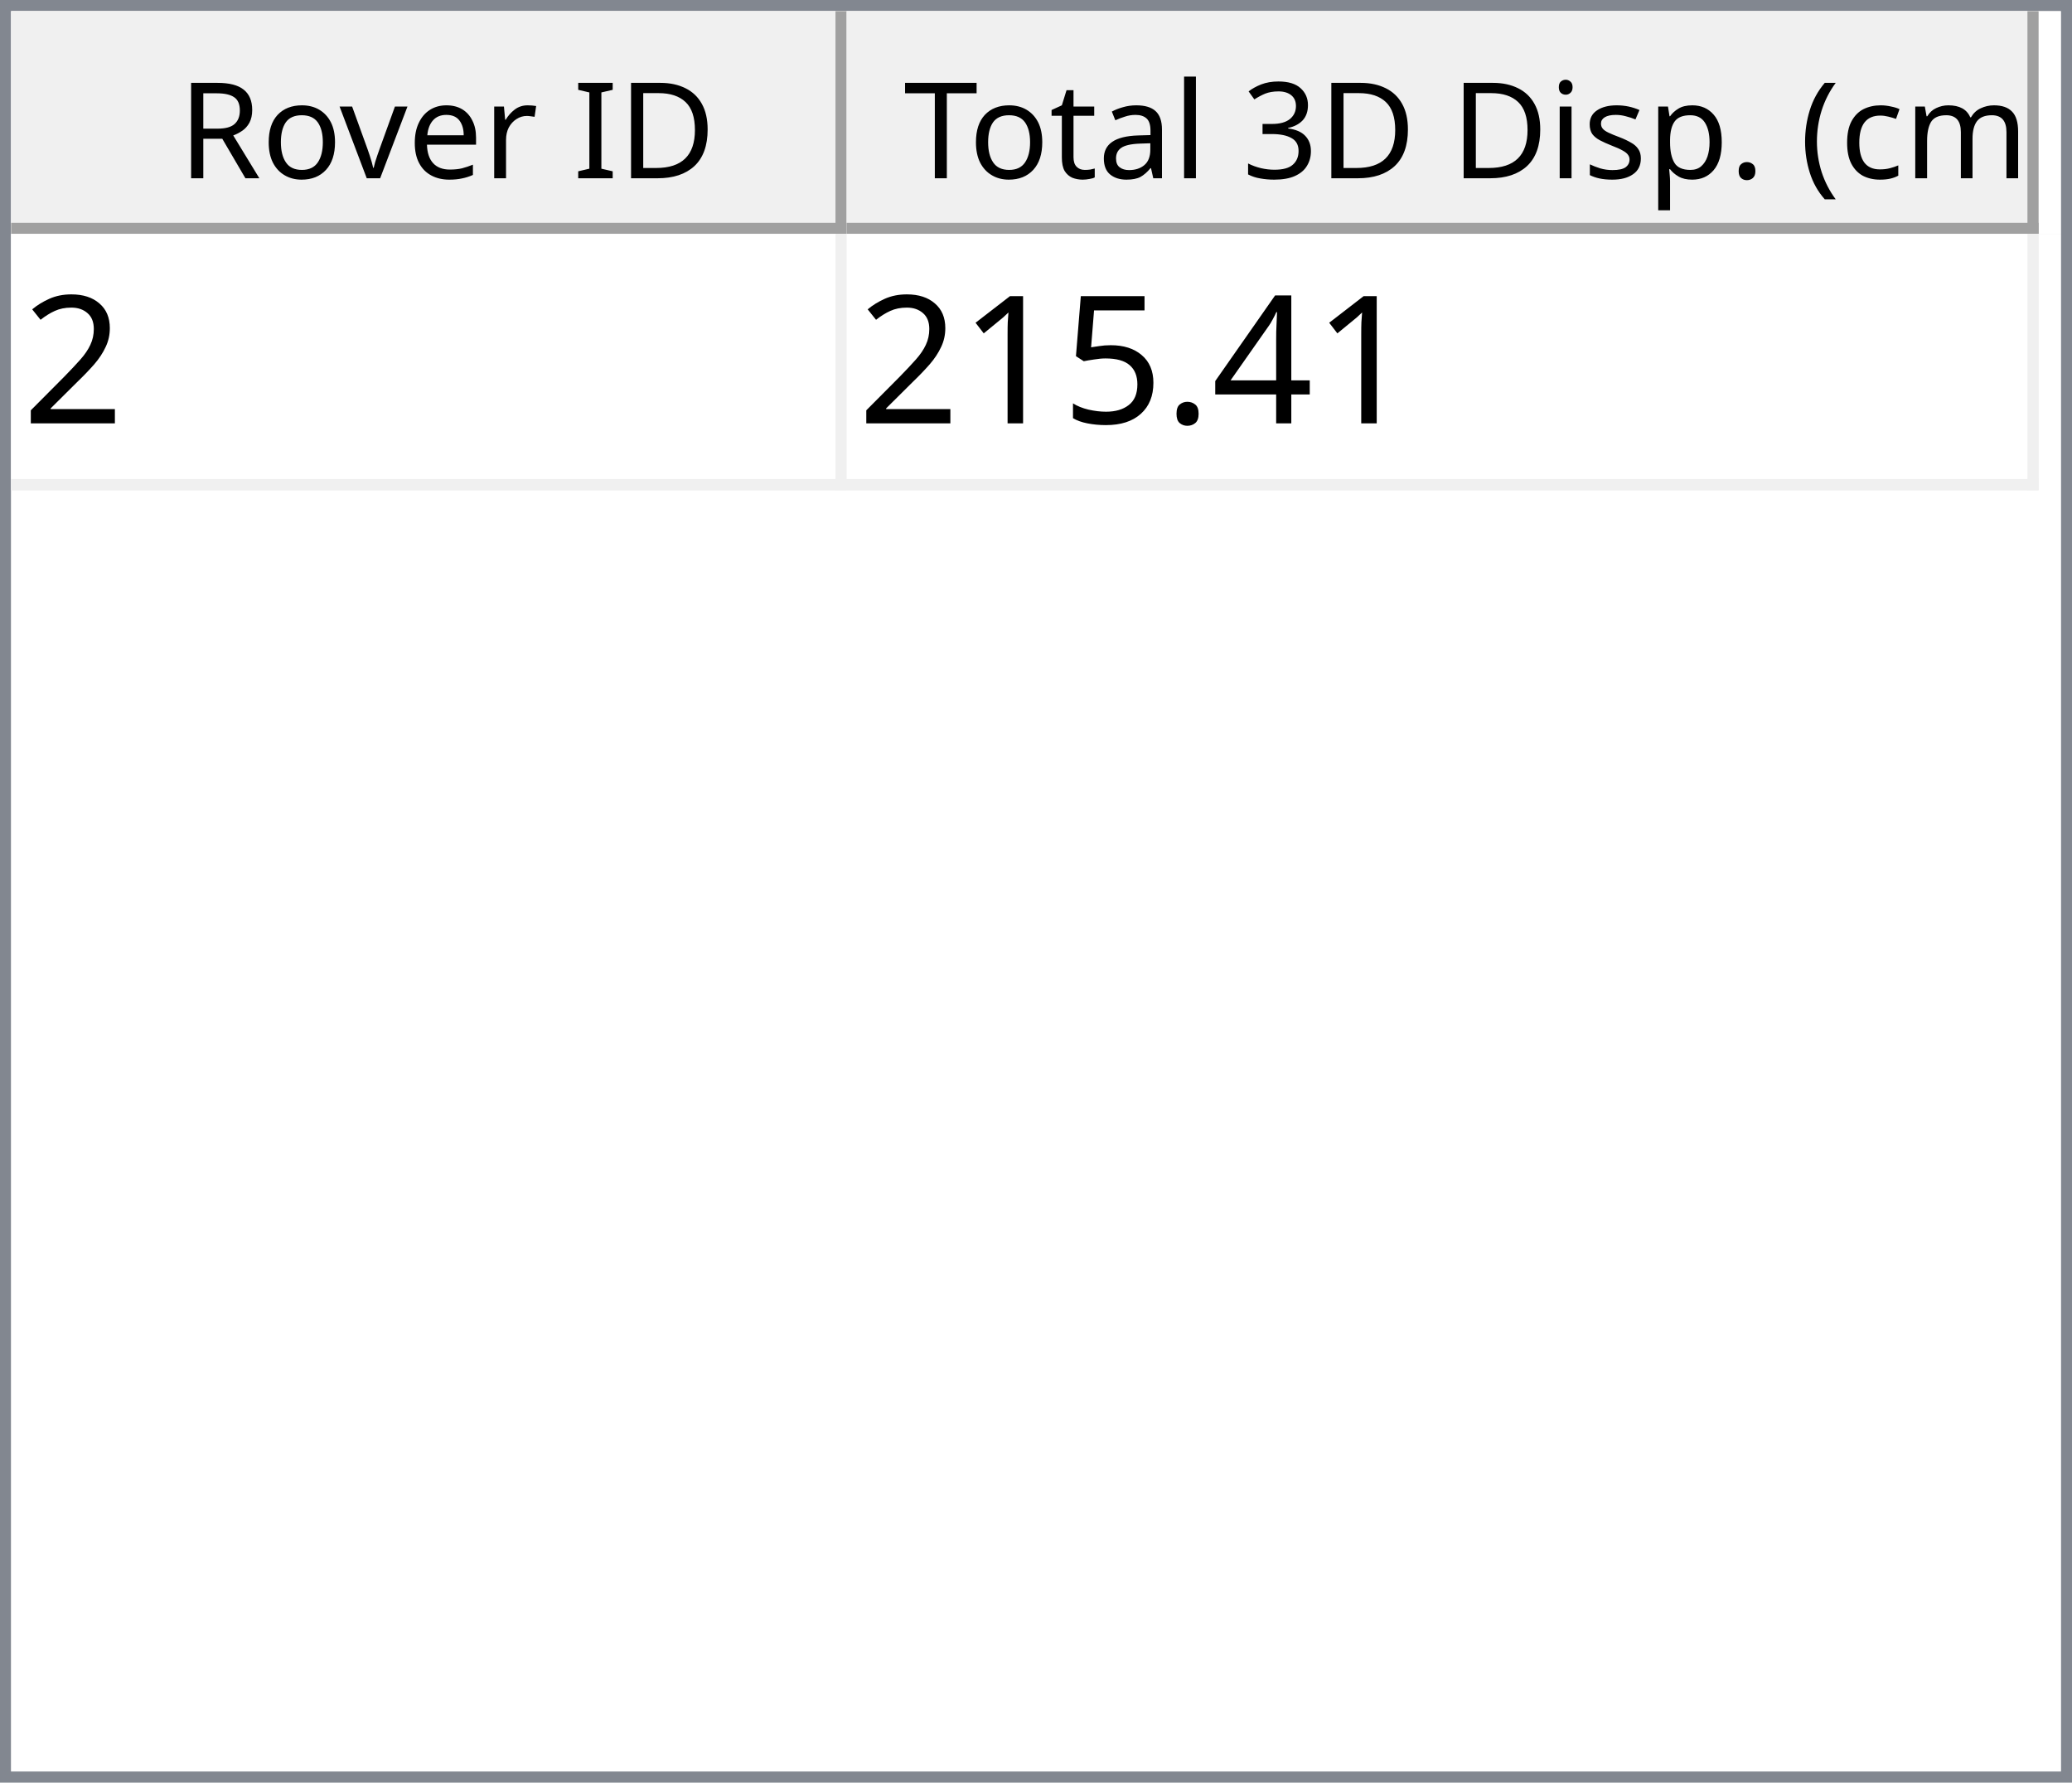
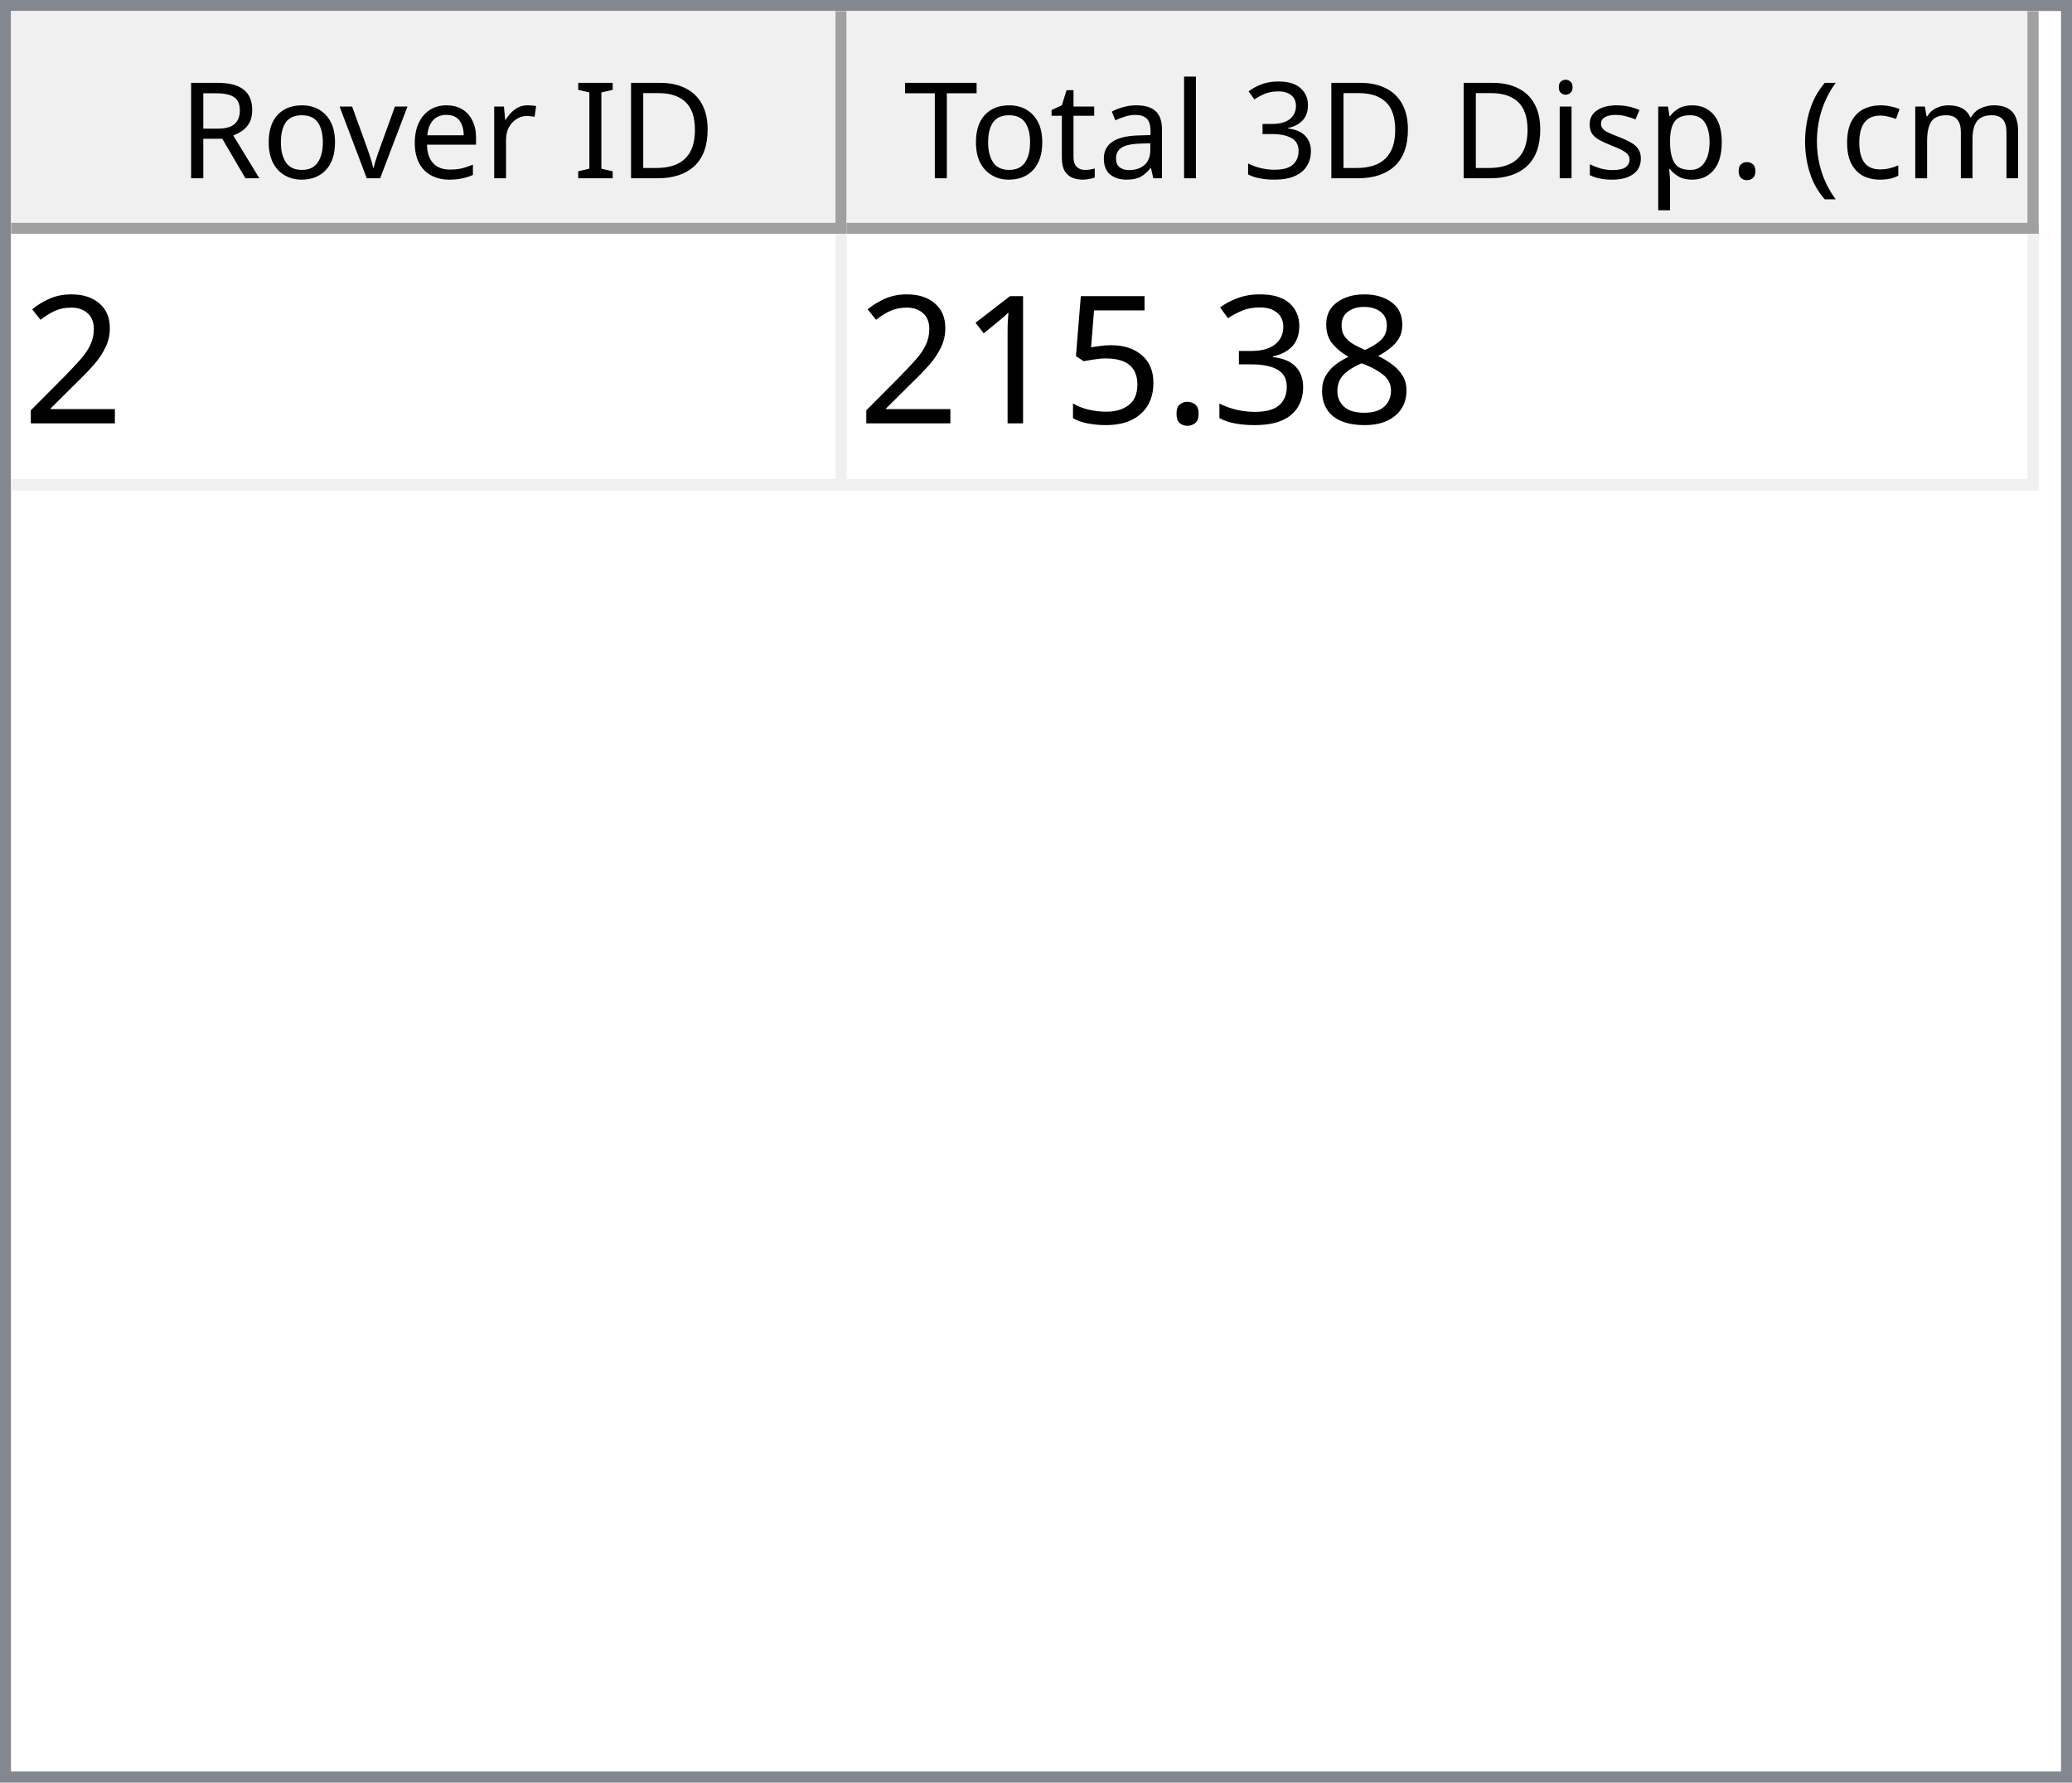
<svg xmlns="http://www.w3.org/2000/svg" style="fill-opacity:1; color-rendering:auto; color-interpolation:auto; text-rendering:auto; stroke:black; stroke-linecap:square; stroke-miterlimit:10; shape-rendering:auto; stroke-opacity:1; fill:black; stroke-dasharray:none; font-weight:normal; stroke-width:1; font-family:'Dialog'; font-style:normal; stroke-linejoin:miter; font-size:12px; stroke-dashoffset:0; image-rendering:auto;" width="186" height="160">
  <defs id="genericDefs" />
  <g>
    <defs id="defs1">
      <clipPath clipPathUnits="userSpaceOnUse" id="clipPath1">
        <path d="M0 0 L186 0 L186 160 L0 160 L0 0 Z" />
      </clipPath>
      <clipPath clipPathUnits="userSpaceOnUse" id="clipPath2">
        <path d="M0 0 L0 160 L186 160 L186 0 Z" />
      </clipPath>
      <clipPath clipPathUnits="userSpaceOnUse" id="clipPath3">
        <path d="M0 0 L0 20 L184 20 L184 0 Z" />
      </clipPath>
      <clipPath clipPathUnits="userSpaceOnUse" id="clipPath4">
        <path d="M0 0 L0 20 L75 20 L75 0 Z" />
      </clipPath>
      <clipPath clipPathUnits="userSpaceOnUse" id="clipPath5">
        <path d="M1 1 L1 19 L74 19 L74 1 Z" />
      </clipPath>
      <clipPath clipPathUnits="userSpaceOnUse" id="clipPath6">
        <path d="M0 0 L0 18 L73 18 L73 0 Z" />
      </clipPath>
      <clipPath clipPathUnits="userSpaceOnUse" id="clipPath7">
        <path d="M-0.5 -0.5 L-0.5 19.5 L74.5 19.5 L74.5 -0.5 Z" />
      </clipPath>
      <clipPath clipPathUnits="userSpaceOnUse" id="clipPath8">
        <path d="M0 0 L0 20 L107 20 L107 0 Z" />
      </clipPath>
      <clipPath clipPathUnits="userSpaceOnUse" id="clipPath9">
        <path d="M1 1 L1 19 L106 19 L106 1 Z" />
      </clipPath>
      <clipPath clipPathUnits="userSpaceOnUse" id="clipPath10">
        <path d="M0 0 L0 18 L105 18 L105 0 Z" />
      </clipPath>
      <clipPath clipPathUnits="userSpaceOnUse" id="clipPath11">
        <path d="M-0.5 -0.5 L-0.5 19.5 L106.5 19.5 L106.5 -0.5 Z" />
      </clipPath>
      <clipPath clipPathUnits="userSpaceOnUse" id="clipPath12">
        <path d="M0 0 L0 138 L184 138 L184 0 Z" />
      </clipPath>
      <clipPath clipPathUnits="userSpaceOnUse" id="clipPath13">
        <path d="M0 0 L0 23 L182 23 L182 0 Z" />
      </clipPath>
      <clipPath clipPathUnits="userSpaceOnUse" id="clipPath14">
        <path d="M-0.5 -0.5 L-0.5 22.5 L181.5 22.5 L181.5 -0.5 Z" />
      </clipPath>
      <clipPath clipPathUnits="userSpaceOnUse" id="clipPath15">
        <path d="M0 0 L0 22 L74 22 L74 0 Z" />
      </clipPath>
      <clipPath clipPathUnits="userSpaceOnUse" id="clipPath16">
        <path d="M0 0 L0 22 L106 22 L106 0 Z" />
      </clipPath>
      <font horiz-adv-x="64.551" id="font1">
        <font-face ascent="107.91" descent="25.098" units-per-em="100" style="font-style:normal; font-family:Segoe UI; font-weight:normal;" />
        <missing-glyph horiz-adv-x="64.551" d="M8.109 0 L8.109 68.266 L56.453 68.266 L56.453 0 L8.109 0 ZM15.328 7.234 L49.219 7.234 L49.219 61.031 L15.328 61.031 L15.328 7.234 Z" />
        <glyph unicode="D" horiz-adv-x="70.117" d="M9.188 0 L9.188 70.016 L28.516 70.016 Q65.531 70.016 65.531 35.891 Q65.531 19.672 55.25 9.836 Q44.969 0 27.734 0 L9.188 0 ZM17.391 62.594 L17.391 7.422 L27.828 7.422 Q41.609 7.422 49.273 14.797 Q56.938 22.172 56.938 35.688 Q56.938 62.594 28.328 62.594 L17.391 62.594 Z" />
        <glyph unicode="I" horiz-adv-x="26.611" d="M17.391 0 L9.188 0 L9.188 70.016 L17.391 70.016 L17.391 0 Z" />
        <glyph unicode=" " horiz-adv-x="27.393" d="" />
        <glyph unicode="r" horiz-adv-x="34.766" d="M34.188 41.891 Q32.078 43.5 28.125 43.5 Q23 43.5 19.555 38.672 Q16.109 33.844 16.109 25.484 L16.109 0 L8.109 0 L8.109 50 L16.109 50 L16.109 39.703 L16.312 39.703 Q18.016 44.969 21.531 47.922 Q25.047 50.875 29.391 50.875 Q32.516 50.875 34.188 50.203 L34.188 41.891 Z" />
        <glyph unicode="e" horiz-adv-x="52.295" d="M48.297 23 L12.984 23 Q13.188 14.656 17.484 10.109 Q21.781 5.562 29.297 5.562 Q37.75 5.562 44.828 11.141 L44.828 3.609 Q38.234 -1.172 27.391 -1.172 Q16.797 -1.172 10.742 5.641 Q4.688 12.453 4.688 24.812 Q4.688 36.469 11.305 43.82 Q17.922 51.172 27.734 51.172 Q37.547 51.172 42.922 44.828 Q48.297 38.484 48.297 27.203 L48.297 23 ZM40.094 29.781 Q40.047 36.719 36.75 40.578 Q33.453 44.438 27.594 44.438 Q21.922 44.438 17.969 40.383 Q14.016 36.328 13.094 29.781 L40.094 29.781 Z" />
        <glyph unicode="v" horiz-adv-x="47.9" d="M47.406 50 L27.484 0 L19.625 0 L0.688 50 L9.469 50 L22.172 13.672 Q23.578 9.672 23.922 6.688 L24.125 6.688 Q24.609 10.453 25.688 13.484 L38.969 50 L47.406 50 Z" />
        <glyph unicode="o" horiz-adv-x="58.594" d="M29 -1.172 Q17.922 -1.172 11.305 5.836 Q4.688 12.844 4.688 24.422 Q4.688 37.016 11.57 44.094 Q18.453 51.172 30.172 51.172 Q41.359 51.172 47.633 44.289 Q53.906 37.406 53.906 25.203 Q53.906 13.234 47.141 6.031 Q40.375 -1.172 29 -1.172 ZM29.594 44.438 Q21.875 44.438 17.383 39.188 Q12.891 33.938 12.891 24.703 Q12.891 15.828 17.43 10.695 Q21.969 5.562 29.594 5.562 Q37.359 5.562 41.531 10.594 Q45.703 15.625 45.703 24.906 Q45.703 34.281 41.531 39.359 Q37.359 44.438 29.594 44.438 Z" />
        <glyph unicode="R" horiz-adv-x="59.814" d="M59.375 0 L49.609 0 L37.891 19.625 Q36.281 22.359 34.766 24.289 Q33.25 26.219 31.664 27.438 Q30.078 28.656 28.25 29.219 Q26.422 29.781 24.125 29.781 L17.391 29.781 L17.391 0 L9.188 0 L9.188 70.016 L30.078 70.016 Q34.672 70.016 38.555 68.867 Q42.438 67.719 45.289 65.375 Q48.141 63.031 49.758 59.547 Q51.375 56.062 51.375 51.375 Q51.375 47.703 50.273 44.656 Q49.172 41.609 47.148 39.211 Q45.125 36.812 42.266 35.133 Q39.406 33.453 35.844 32.516 L35.844 32.328 Q37.594 31.547 38.891 30.547 Q40.188 29.547 41.359 28.18 Q42.531 26.812 43.68 25.078 Q44.828 23.344 46.234 21.047 L59.375 0 ZM17.391 62.594 L17.391 37.203 L28.516 37.203 Q31.594 37.203 34.203 38.133 Q36.812 39.062 38.719 40.797 Q40.625 42.531 41.703 45.047 Q42.781 47.562 42.781 50.688 Q42.781 56.297 39.141 59.445 Q35.5 62.594 28.609 62.594 L17.391 62.594 Z" />
        <glyph unicode=")" horiz-adv-x="30.176" d="M8.297 -15.922 L1.172 -15.922 Q16.406 2.344 16.406 26.812 Q16.406 51.469 1.078 70.016 L8.297 70.016 Q23.531 52.156 23.531 26.703 Q23.531 1.375 8.297 -15.922 Z" />
        <glyph unicode="m" horiz-adv-x="86.133" d="M79.109 0 L71.094 0 L71.094 28.719 Q71.094 37.016 68.531 40.727 Q65.969 44.438 59.906 44.438 Q54.781 44.438 51.195 39.75 Q47.609 35.062 47.609 28.516 L47.609 0 L39.594 0 L39.594 29.688 Q39.594 44.438 28.219 44.438 Q22.953 44.438 19.531 40.016 Q16.109 35.594 16.109 28.516 L16.109 0 L8.109 0 L8.109 50 L16.109 50 L16.109 42.094 L16.312 42.094 Q21.625 51.172 31.844 51.172 Q36.969 51.172 40.773 48.312 Q44.578 45.453 46 40.828 Q51.562 51.172 62.594 51.172 Q79.109 51.172 79.109 30.812 L79.109 0 Z" />
        <glyph unicode="c" horiz-adv-x="46.191" d="M42.188 2.297 Q36.422 -1.172 28.516 -1.172 Q17.828 -1.172 11.258 5.789 Q4.688 12.75 4.688 23.828 Q4.688 36.188 11.766 43.68 Q18.844 51.172 30.672 51.172 Q37.25 51.172 42.281 48.734 L42.281 40.531 Q36.719 44.438 30.375 44.438 Q22.703 44.438 17.797 38.945 Q12.891 33.453 12.891 24.516 Q12.891 15.719 17.508 10.641 Q22.125 5.562 29.891 5.562 Q36.422 5.562 42.188 9.906 L42.188 2.297 Z" />
        <glyph unicode="(" horiz-adv-x="30.176" d="M29.109 -15.922 L21.969 -15.922 Q6.844 1.375 6.844 26.703 Q6.844 52.156 21.969 70.016 L29.203 70.016 Q13.875 51.469 13.875 26.812 Q13.875 2.344 29.109 -15.922 Z" />
        <glyph unicode="." horiz-adv-x="21.68" d="M10.891 -1.078 Q8.641 -1.078 7.055 0.539 Q5.469 2.156 5.469 4.391 Q5.469 6.641 7.055 8.273 Q8.641 9.906 10.891 9.906 Q13.188 9.906 14.797 8.273 Q16.406 6.641 16.406 4.391 Q16.406 2.156 14.797 0.539 Q13.188 -1.078 10.891 -1.078 Z" />
        <glyph unicode="p" horiz-adv-x="58.789" d="M16.312 7.234 L16.109 7.234 L16.109 -23 L8.109 -23 L8.109 50 L16.109 50 L16.109 41.219 L16.312 41.219 Q22.219 51.172 33.594 51.172 Q43.266 51.172 48.688 44.461 Q54.109 37.75 54.109 26.469 Q54.109 13.922 48 6.375 Q41.891 -1.172 31.297 -1.172 Q21.578 -1.172 16.312 7.234 ZM16.109 27.391 L16.109 20.406 Q16.109 14.203 20.141 9.883 Q24.172 5.562 30.375 5.562 Q37.641 5.562 41.773 11.133 Q45.906 16.703 45.906 26.609 Q45.906 34.969 42.047 39.703 Q38.188 44.438 31.594 44.438 Q24.609 44.438 20.359 39.578 Q16.109 34.719 16.109 27.391 Z" />
        <glyph unicode="s" horiz-adv-x="42.432" d="M5.078 1.812 L5.078 10.406 Q11.625 5.562 19.484 5.562 Q30.031 5.562 30.031 12.594 Q30.031 14.594 29.125 15.992 Q28.219 17.391 26.68 18.461 Q25.141 19.531 23.07 20.383 Q21 21.234 18.609 22.172 Q15.281 23.484 12.766 24.828 Q10.25 26.172 8.57 27.859 Q6.891 29.547 6.031 31.695 Q5.172 33.844 5.172 36.719 Q5.172 40.234 6.789 42.945 Q8.406 45.656 11.086 47.484 Q13.766 49.312 17.211 50.242 Q20.656 51.172 24.312 51.172 Q30.812 51.172 35.938 48.922 L35.938 40.828 Q30.422 44.438 23.25 44.438 Q21 44.438 19.195 43.922 Q17.391 43.406 16.094 42.477 Q14.797 41.547 14.086 40.258 Q13.375 38.969 13.375 37.406 Q13.375 35.453 14.086 34.133 Q14.797 32.812 16.164 31.789 Q17.531 30.766 19.484 29.938 Q21.438 29.109 23.922 28.125 Q27.25 26.859 29.883 25.516 Q32.516 24.172 34.375 22.484 Q36.234 20.797 37.234 18.602 Q38.234 16.406 38.234 13.375 Q38.234 9.672 36.602 6.938 Q34.969 4.203 32.234 2.398 Q29.5 0.594 25.93 -0.289 Q22.359 -1.172 18.453 -1.172 Q10.75 -1.172 5.078 1.812 Z" />
        <glyph unicode="i" horiz-adv-x="24.219" d="M12.203 62.703 Q10.062 62.703 8.547 64.164 Q7.031 65.625 7.031 67.875 Q7.031 70.125 8.547 71.609 Q10.062 73.094 12.203 73.094 Q14.406 73.094 15.945 71.609 Q17.484 70.125 17.484 67.875 Q17.484 65.719 15.945 64.211 Q14.406 62.703 12.203 62.703 ZM16.109 0 L8.109 0 L8.109 50 L16.109 50 L16.109 0 Z" />
        <glyph unicode="3" horiz-adv-x="53.906" d="M46.531 19.828 Q46.531 15.094 44.75 11.211 Q42.969 7.328 39.719 4.57 Q36.469 1.812 31.93 0.297 Q27.391 -1.219 21.922 -1.219 Q11.922 -1.219 6 2.594 L6 11.188 Q13.094 5.609 22.219 5.609 Q25.875 5.609 28.828 6.539 Q31.781 7.469 33.906 9.227 Q36.031 10.984 37.18 13.477 Q38.328 15.969 38.328 19.094 Q38.328 32.812 18.797 32.812 L12.984 32.812 L12.984 39.594 L18.5 39.594 Q35.797 39.594 35.797 52.484 Q35.797 64.406 22.609 64.406 Q15.188 64.406 8.688 59.422 L8.688 67.188 Q15.375 71.188 24.609 71.188 Q29 71.188 32.57 69.969 Q36.141 68.75 38.68 66.555 Q41.219 64.359 42.609 61.281 Q44 58.203 44 54.5 Q44 40.672 30.031 36.719 L30.031 36.531 Q33.594 36.141 36.625 34.797 Q39.656 33.453 41.852 31.305 Q44.047 29.156 45.289 26.25 Q46.531 23.344 46.531 19.828 Z" />
        <glyph unicode="l" horiz-adv-x="24.219" d="M16.109 0 L8.109 0 L8.109 74.031 L16.109 74.031 L16.109 0 Z" />
        <glyph unicode="a" horiz-adv-x="50.879" d="M43.891 0 L35.891 0 L35.891 7.812 L35.688 7.812 Q30.469 -1.172 20.312 -1.172 Q12.844 -1.172 8.617 2.781 Q4.391 6.734 4.391 13.281 Q4.391 27.297 20.906 29.594 L35.891 31.688 Q35.891 44.438 25.594 44.438 Q16.547 44.438 9.281 38.281 L9.281 46.484 Q16.656 51.172 26.266 51.172 Q43.891 51.172 43.891 32.516 L43.891 0 ZM35.891 25.297 L23.828 23.641 Q18.266 22.859 15.43 20.875 Q12.594 18.891 12.594 13.875 Q12.594 10.203 15.211 7.883 Q17.828 5.562 22.172 5.562 Q28.125 5.562 32.008 9.742 Q35.891 13.922 35.891 20.312 L35.891 25.297 Z" />
        <glyph unicode="t" horiz-adv-x="33.887" d="M31.297 0.484 Q28.469 -1.078 23.828 -1.078 Q10.688 -1.078 10.688 13.578 L10.688 43.172 L2.094 43.172 L2.094 50 L10.688 50 L10.688 62.203 L18.703 64.797 L18.703 50 L31.297 50 L31.297 43.172 L18.703 43.172 L18.703 14.984 Q18.703 9.969 20.414 7.82 Q22.125 5.672 26.078 5.672 Q29.109 5.672 31.297 7.328 L31.297 0.484 Z" />
        <glyph unicode="T" horiz-adv-x="52.393" d="M50.594 62.594 L30.375 62.594 L30.375 0 L22.172 0 L22.172 62.594 L2 62.594 L2 70.016 L50.594 70.016 L50.594 62.594 Z" />
      </font>
      <font horiz-adv-x="75.0" id="font2">
        <font-face ascent="100.537" descent="21.973" units-per-em="100" style="font-style:normal; font-family:sans-serif; font-weight:normal;" />
        <missing-glyph horiz-adv-x="75.0" d="M12.5 0 L12.5 62.5 L62.5 62.5 L62.5 0 L12.5 0 ZM14.062 1.562 L60.938 1.562 L60.938 60.938 L14.062 60.938 L14.062 1.562 Z" />
        <glyph unicode="2" horiz-adv-x="55.615" d="M50.344 8.453 L50.344 0 L3.031 0 Q2.938 3.172 4.047 6.109 Q5.859 10.938 9.836 15.625 Q13.812 20.312 21.344 26.469 Q33.016 36.031 37.117 41.625 Q41.219 47.219 41.219 52.203 Q41.219 57.422 37.477 61.008 Q33.734 64.594 27.734 64.594 Q21.391 64.594 17.578 60.789 Q13.766 56.984 13.719 50.25 L4.688 51.172 Q5.609 61.281 11.664 66.578 Q17.719 71.875 27.938 71.875 Q38.234 71.875 44.242 66.164 Q50.25 60.453 50.25 52 Q50.25 47.703 48.492 43.555 Q46.734 39.406 42.656 34.812 Q38.578 30.219 29.109 22.219 Q21.188 15.578 18.945 13.211 Q16.703 10.844 15.234 8.453 L50.344 8.453 Z" />
-         <glyph unicode="4" horiz-adv-x="55.615" d="M32.328 0 L32.328 17.141 L1.266 17.141 L1.266 25.203 L33.938 71.578 L41.109 71.578 L41.109 25.203 L50.781 25.203 L50.781 17.141 L41.109 17.141 L41.109 0 L32.328 0 ZM32.328 25.203 L32.328 57.469 L9.906 25.203 L32.328 25.203 Z" />
+         <glyph unicode="8" horiz-adv-x="55.615" d="M17.672 38.812 Q12.203 40.828 9.57 44.539 Q6.938 48.25 6.938 53.422 Q6.938 61.234 12.555 66.555 Q18.172 71.875 27.484 71.875 Q36.859 71.875 42.578 66.43 Q48.297 60.984 48.297 53.172 Q48.297 48.188 45.68 44.508 Q43.062 40.828 37.75 38.812 Q44.344 36.672 47.781 31.883 Q51.219 27.094 51.219 20.453 Q51.219 11.281 44.727 5.031 Q38.234 -1.219 27.641 -1.219 Q17.047 -1.219 10.547 5.055 Q4.047 11.328 4.047 20.703 Q4.047 27.688 7.594 32.398 Q11.141 37.109 17.672 38.812 ZM15.922 53.719 Q15.922 48.641 19.195 45.414 Q22.469 42.188 27.688 42.188 Q32.766 42.188 36.016 45.383 Q39.266 48.578 39.266 53.219 Q39.266 58.062 35.914 61.359 Q32.562 64.656 27.594 64.656 Q22.562 64.656 19.242 61.43 Q15.922 58.203 15.922 53.719 ZM13.094 20.656 Q13.094 16.891 14.875 13.375 Q16.656 9.859 20.172 7.93 Q23.688 6 27.734 6 Q34.031 6 38.133 10.055 Q42.234 14.109 42.234 20.359 Q42.234 26.703 38.016 30.859 Q33.797 35.016 27.438 35.016 Q21.234 35.016 17.164 30.914 Q13.094 26.812 13.094 20.656 Z" />
+         <glyph unicode="3" horiz-adv-x="55.615" d="M4.203 18.891 L12.984 20.062 Q14.5 12.594 18.141 9.297 Q21.781 6 27 6 Q33.203 6 37.477 10.297 Q41.75 14.594 41.75 20.953 Q41.75 27 37.797 30.93 Q33.844 34.859 27.734 34.859 Q25.25 34.859 21.531 33.891 L22.516 41.609 Q23.391 41.5 23.922 41.5 Q29.547 41.5 34.039 44.43 Q38.531 47.359 38.531 53.469 Q38.531 58.297 35.258 61.477 Q31.984 64.656 26.812 64.656 Q21.688 64.656 18.266 61.43 Q14.844 58.203 13.875 51.766 L5.078 53.328 Q6.688 62.156 12.398 67.016 Q18.109 71.875 26.609 71.875 Q32.469 71.875 37.398 69.359 Q42.328 66.844 44.945 62.5 Q47.562 58.156 47.562 53.266 Q47.562 48.641 45.07 44.828 Q42.578 41.016 37.703 38.766 Q44.047 37.312 47.562 32.695 Q51.078 28.078 51.078 21.141 Q51.078 11.766 44.242 5.25 Q37.406 -1.266 26.953 -1.266 Q17.531 -1.266 11.305 4.352 Q5.078 9.969 4.203 18.891 Z" />
        <glyph unicode="." horiz-adv-x="27.783" d="M9.078 0 L9.078 10.016 L19.094 10.016 L19.094 0 L9.078 0 Z" />
        <glyph unicode="5" horiz-adv-x="55.615" d="M4.156 18.75 L13.375 19.531 Q14.406 12.797 18.141 9.398 Q21.875 6 27.156 6 Q33.5 6 37.891 10.789 Q42.281 15.578 42.281 23.484 Q42.281 31 38.062 35.352 Q33.844 39.703 27 39.703 Q22.75 39.703 19.336 37.773 Q15.922 35.844 13.969 32.766 L5.719 33.844 L12.641 70.609 L48.25 70.609 L48.25 62.203 L19.672 62.203 L15.828 42.969 Q22.266 47.469 29.344 47.469 Q38.719 47.469 45.164 40.969 Q51.609 34.469 51.609 24.266 Q51.609 14.547 45.953 7.469 Q39.062 -1.219 27.156 -1.219 Q17.391 -1.219 11.211 4.25 Q5.031 9.719 4.156 18.75 Z" />
        <glyph unicode="1" horiz-adv-x="55.615" d="M37.25 0 L28.469 0 L28.469 56 Q25.297 52.984 20.141 49.953 Q14.984 46.922 10.891 45.406 L10.891 53.906 Q18.266 57.375 23.781 62.305 Q29.297 67.234 31.594 71.875 L37.25 71.875 L37.25 0 Z" />
      </font>
    </defs>
    <g style="fill:white; stroke:white;">
      <rect x="0" y="0" width="186" style="clip-path:url(#clipPath1); stroke:none;" height="160" />
    </g>
    <g style="fill:white; text-rendering:optimizeSpeed; color-rendering:optimizeSpeed; image-rendering:optimizeSpeed; shape-rendering:crispEdges; stroke:white; color-interpolation:sRGB;">
      <rect x="0" width="186" height="160" y="0" style="stroke:none;" />
      <path style="stroke:none;" d="M0 160 L186 160 L186 0 L0 0 Z" />
    </g>
    <g style="fill:rgb(240,240,240); font-family:'Segoe UI'; stroke:rgb(240,240,240);">
      <rect x="0" y="0" width="186" style="clip-path:url(#clipPath2); stroke:none;" height="160" />
    </g>
    <g style="fill:rgb(130,135,144); font-family:'Segoe UI'; stroke:rgb(130,135,144);">
      <path d="M0 0 L186 0 L186 160 L0 160 L0 0 ZM1 1 L185 1 L185 159 L1 159 L1 1 Z" style="fill-rule:evenodd; clip-path:url(#clipPath2); stroke:none;" />
    </g>
    <g style="fill:white; font-family:'Segoe UI'; stroke:white;" transform="translate(1,1)">
      <rect x="0" y="0" width="184" style="clip-path:url(#clipPath3); stroke:none;" height="20" />
    </g>
    <g style="fill:rgb(240,240,240); font-family:'Segoe UI'; stroke:rgb(240,240,240);" transform="translate(1,1)">
      <rect x="0" y="0" width="75" style="clip-path:url(#clipPath4); stroke:none;" height="20" />
    </g>
    <g style="font-family:'Segoe UI';" transform="translate(2,2)">
      <text x="14" xml:space="preserve" y="14" style="clip-path:url(#clipPath6); stroke:none;">Rover ID</text>
    </g>
    <g style="fill:rgb(160,160,160); font-family:'Segoe UI'; stroke:rgb(160,160,160); stroke-linejoin:bevel;" transform="translate(1.5,1.5)">
      <line x1="74" x2="74" y1="0" style="fill:none; clip-path:url(#clipPath7);" y2="19" />
    </g>
    <g style="fill:rgb(160,160,160); font-family:'Segoe UI'; stroke:rgb(160,160,160); stroke-linejoin:bevel;" transform="matrix(1,0,0,1,1,1) translate(0.5,0.5)">
      <line x1="0" x2="74" y1="19" style="fill:none; clip-path:url(#clipPath7);" y2="19" />
    </g>
    <g style="fill:rgb(240,240,240); font-family:'Segoe UI'; stroke:rgb(240,240,240);" transform="translate(76,1)">
      <rect x="0" y="0" width="107" style="clip-path:url(#clipPath8); stroke:none;" height="20" />
    </g>
    <g style="font-family:'Segoe UI';" transform="translate(77,2)">
      <text x="1" xml:space="preserve" y="14" style="clip-path:url(#clipPath10); stroke:none;"> Total 3D Disp. (cm)</text>
    </g>
    <g style="fill:rgb(160,160,160); font-family:'Segoe UI'; stroke:rgb(160,160,160); stroke-linejoin:bevel;" transform="translate(76.5,1.5)">
      <line x1="106" x2="106" y1="0" style="fill:none; clip-path:url(#clipPath11);" y2="19" />
    </g>
    <g style="fill:rgb(160,160,160); font-family:'Segoe UI'; stroke:rgb(160,160,160); stroke-linejoin:bevel;" transform="matrix(1,0,0,1,76,1) translate(0.5,0.5)">
      <line x1="0" x2="106" y1="19" style="fill:none; clip-path:url(#clipPath11);" y2="19" />
    </g>
    <g style="fill:white; font-family:'Segoe UI'; stroke:white;" transform="translate(1,21)">
      <rect x="0" y="0" width="184" style="clip-path:url(#clipPath12); stroke:none;" height="138" />
    </g>
    <g style="fill:rgb(240,240,240); font-size:16px; font-family:sans-serif; stroke:rgb(240,240,240);" transform="translate(1,21)">
      <rect x="0" y="0" width="182" style="clip-path:url(#clipPath13); stroke:none;" height="23" />
      <line transform="translate(0.5,0.5)" x1="0" x2="181" y1="22" style="clip-path:url(#clipPath14); fill:none; stroke-linejoin:bevel;" y2="22" />
    </g>
    <g transform="matrix(1,0,0,1,1,21) translate(0.5,0.5)" style="fill:rgb(240,240,240); font-size:16px; font-family:sans-serif; stroke:rgb(240,240,240); stroke-linejoin:bevel;">
      <line x1="74" x2="74" y1="0" style="fill:none; clip-path:url(#clipPath14);" y2="22" />
    </g>
    <g transform="matrix(1,0,0,1,1,21) translate(0.5,0.5)" style="fill:rgb(240,240,240); font-size:16px; font-family:sans-serif; stroke:rgb(240,240,240); stroke-linejoin:bevel;">
      <line x1="181" x2="181" y1="0" style="fill:none; clip-path:url(#clipPath14);" y2="22" />
    </g>
    <g style="fill:white; font-size:16px; font-family:sans-serif; stroke:white;" transform="matrix(1,0,0,1,1,21)">
      <rect x="0" y="0" width="74" style="clip-path:url(#clipPath15); stroke:none;" height="22" />
      <text x="1" y="17" style="fill:black; clip-path:url(#clipPath15); stroke:none;" xml:space="preserve">2</text>
    </g>
    <g style="fill:white; font-size:16px; font-family:sans-serif; stroke:white;" transform="matrix(1,0,0,1,1,21) translate(75,0)">
      <rect x="0" y="0" width="106" style="clip-path:url(#clipPath16); stroke:none;" height="22" />
-       <text x="1" y="17" style="fill:black; clip-path:url(#clipPath16); stroke:none;" xml:space="preserve">215.41</text>
+       <text x="1" y="17" style="fill:black; clip-path:url(#clipPath16); stroke:none;" xml:space="preserve">215.38</text>
    </g>
  </g>
</svg>
